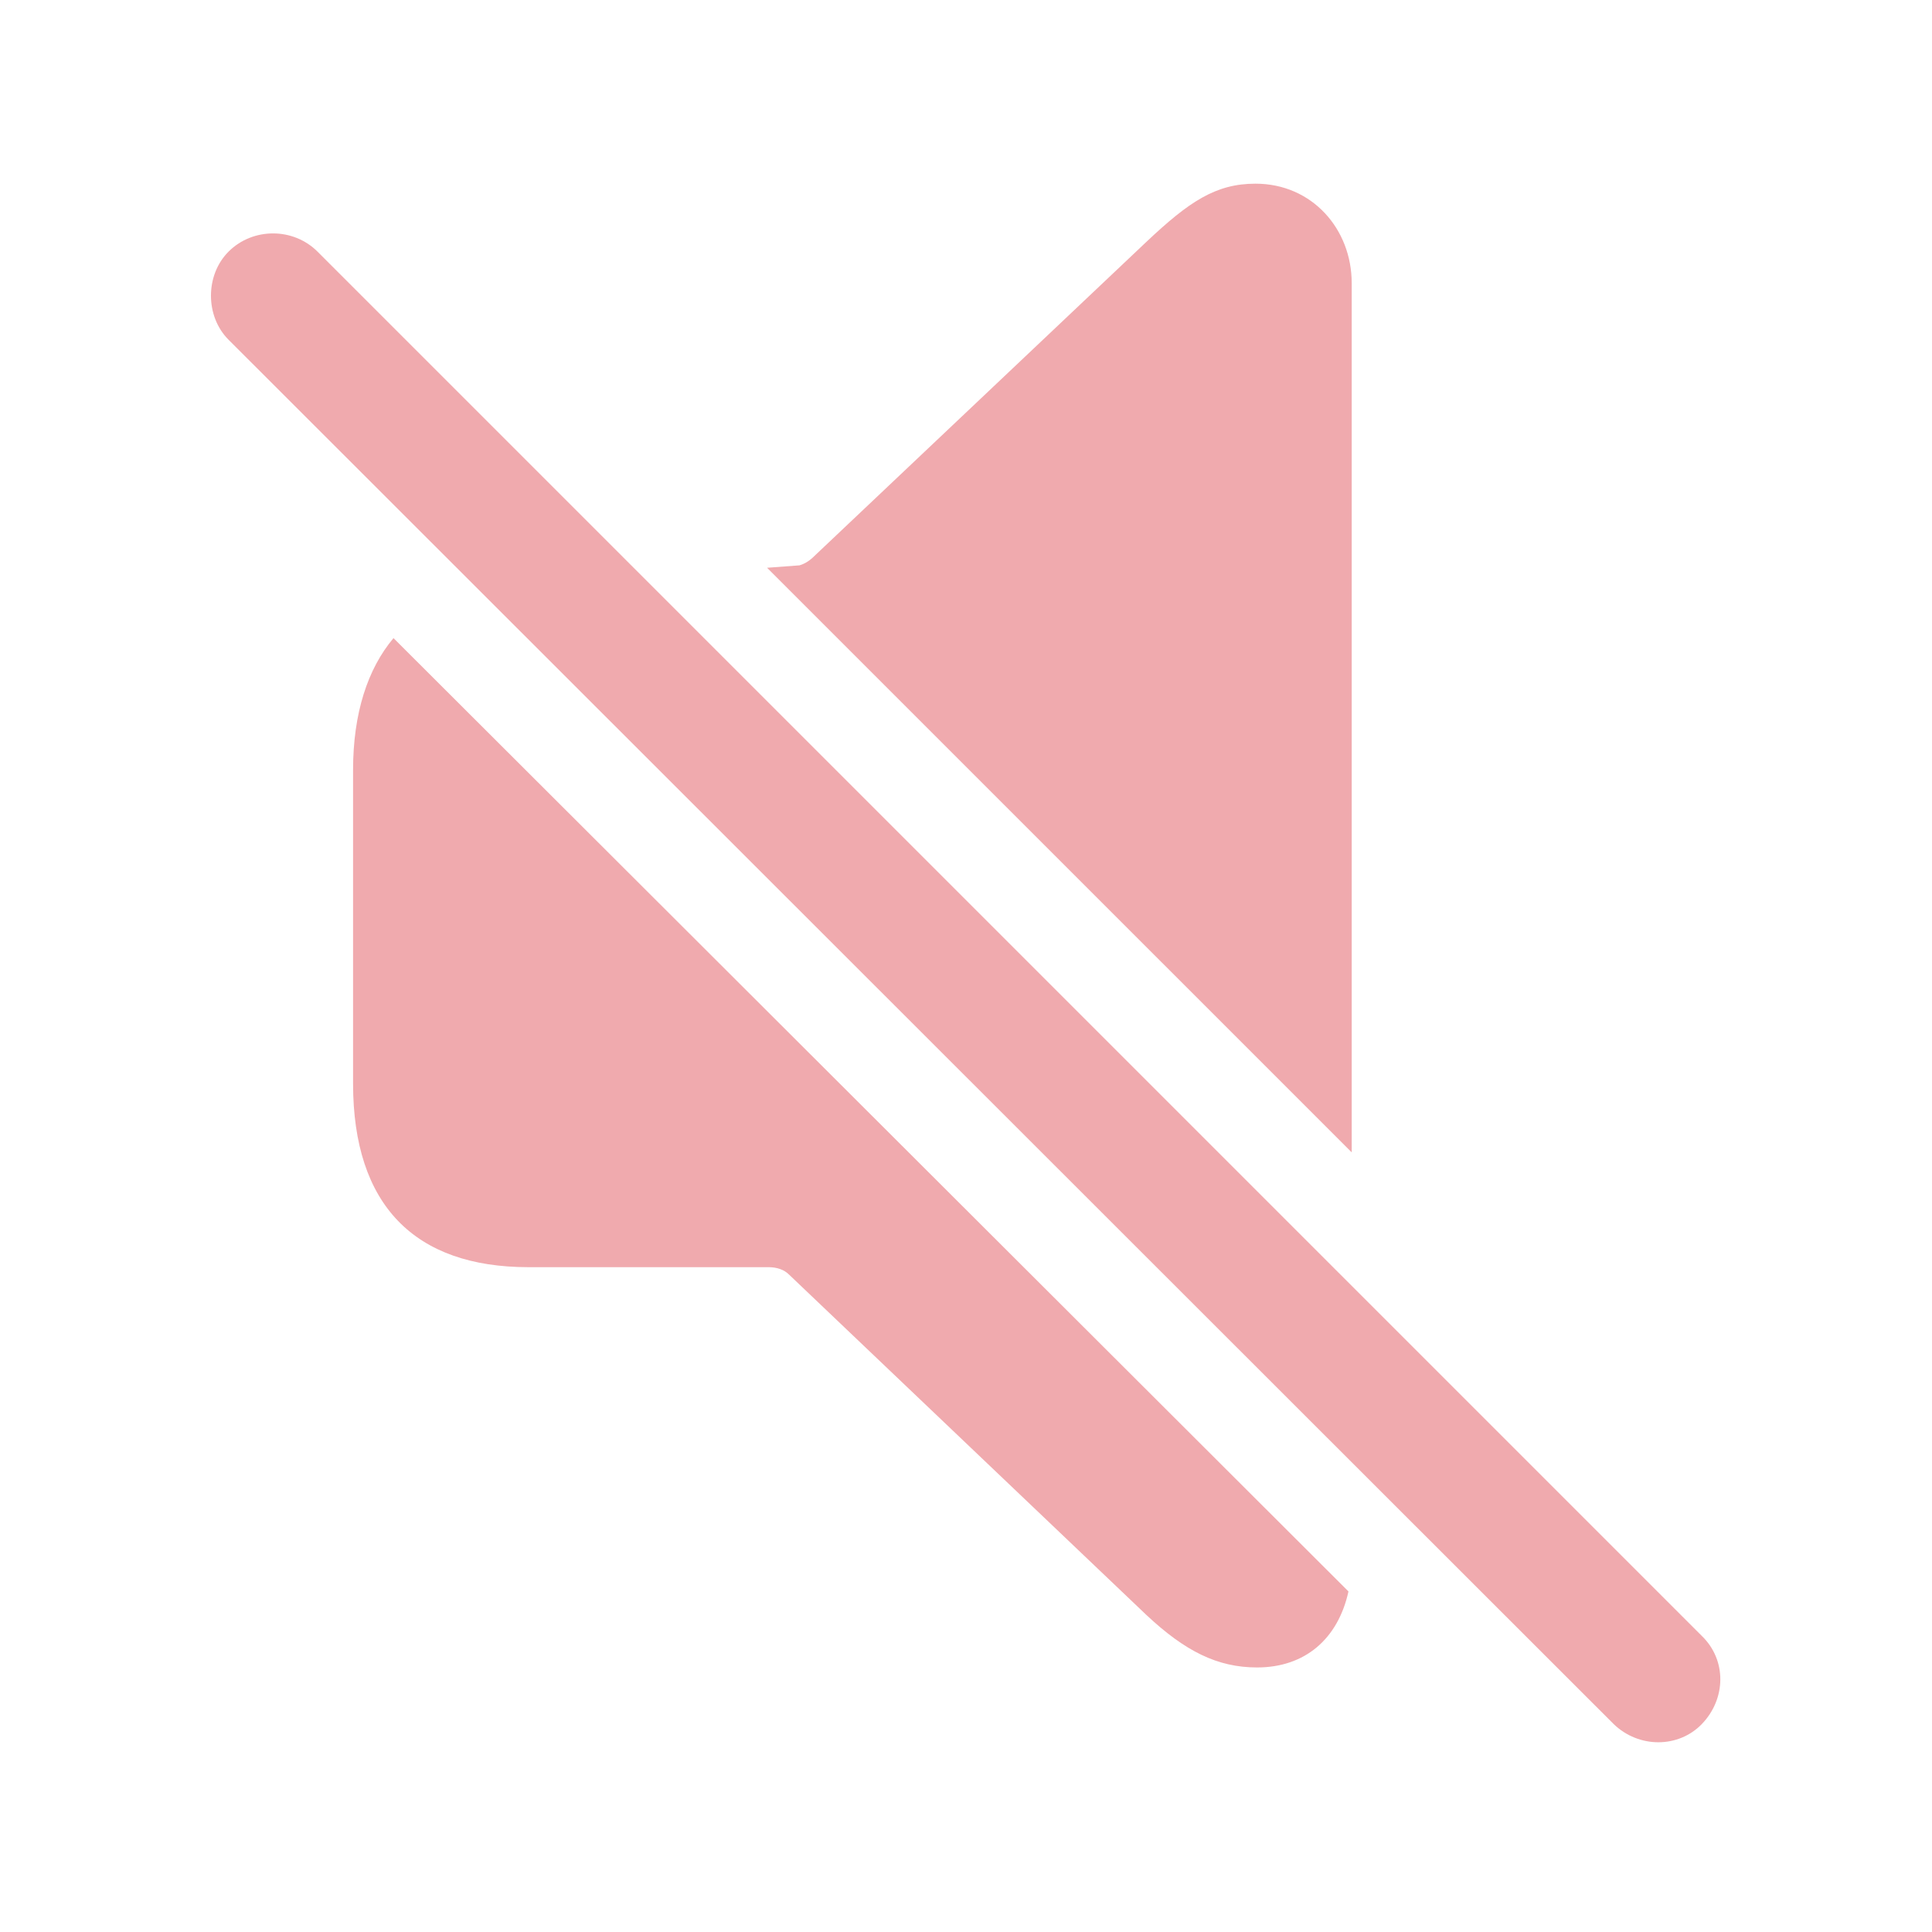
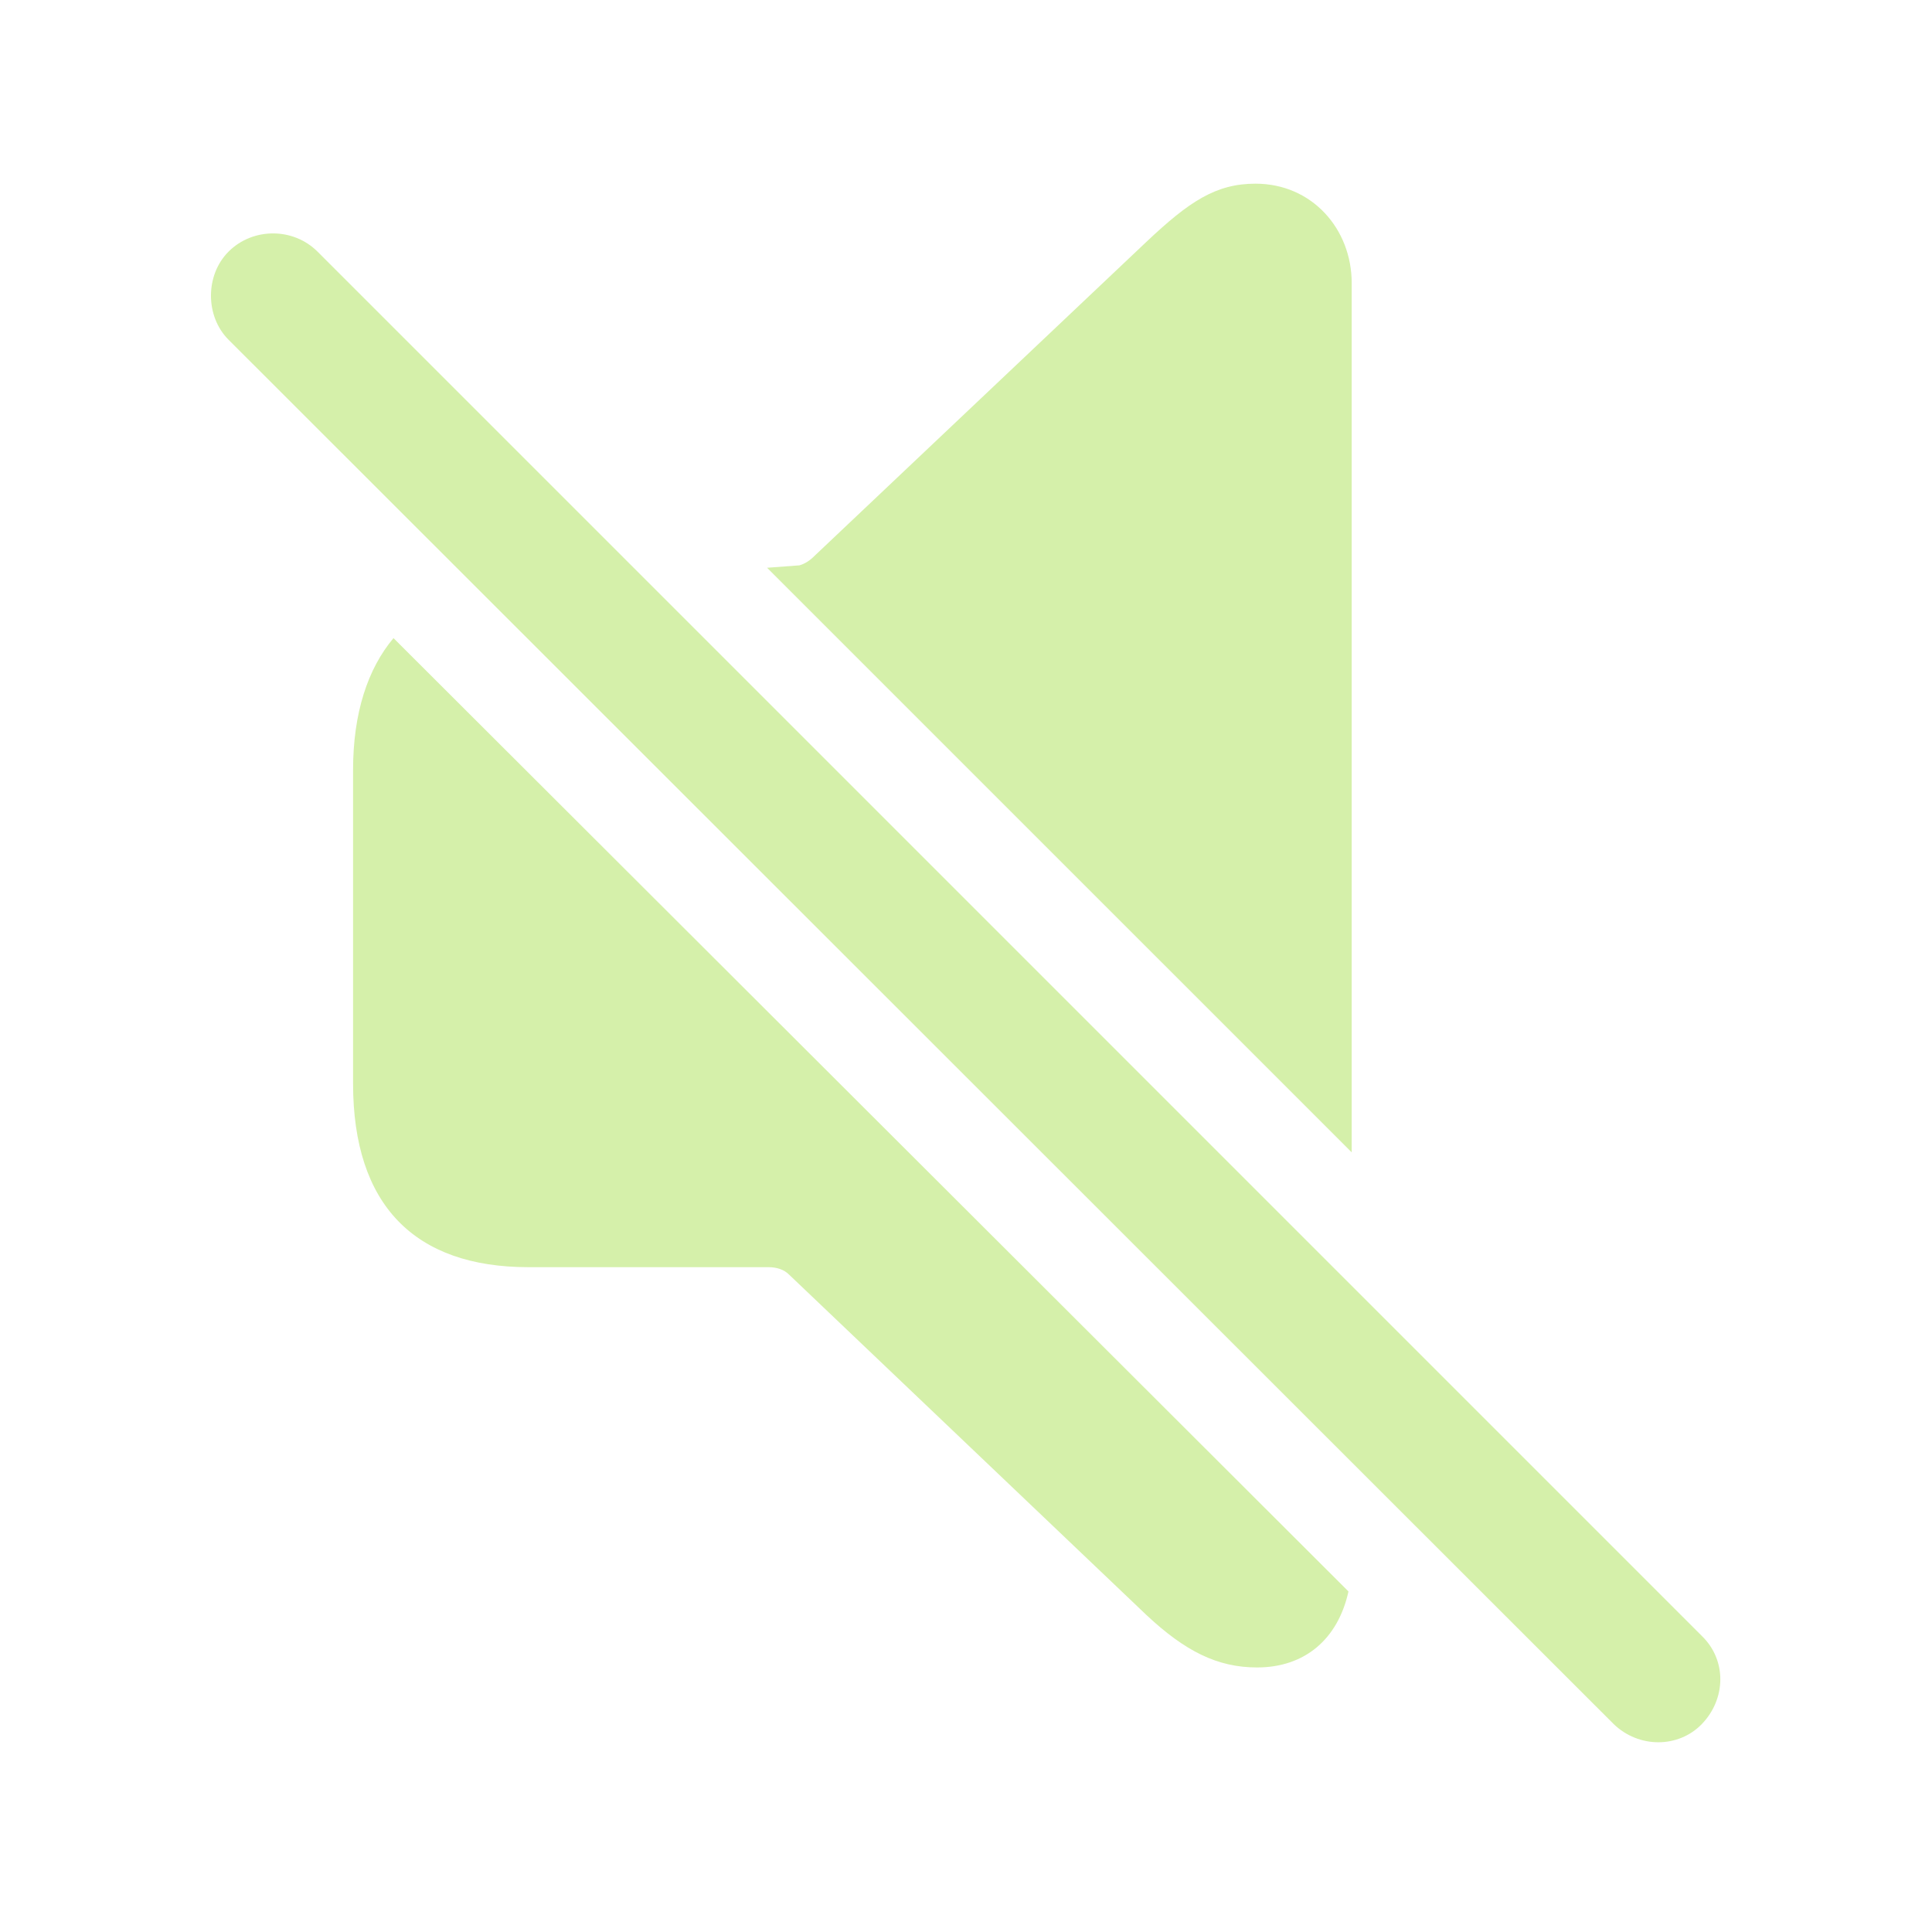
- <svg fill="#F0AAAE" width="120px" height="120px" viewBox="0 0 56 56">
+ <svg fill="#D5F0AA" width="120px" height="120px" viewBox="0 0 56 56">
  <path d="M 39.18 33.402 L 39.18 8.207 C 39.18 6.637 38.031 5.324 36.391 5.324 C 35.242 5.324 34.469 5.84 33.227 7.012 L 23.617 16.105 C 23.477 16.246 23.336 16.34 23.172 16.387 L 22.234 16.457 Z M 46.773 49.973 C 47.5 50.676 48.648 50.676 49.328 49.973 C 50.031 49.246 50.055 48.121 49.328 47.418 L 9.203 7.293 C 8.5 6.59 7.328 6.59 6.625 7.293 C 5.945 7.973 5.945 9.168 6.625 9.848 Z M 36.437 48.332 C 37.82 48.332 38.781 47.512 39.086 46.129 L 11.406 18.496 C 10.656 19.387 10.234 20.676 10.234 22.316 L 10.234 31.41 C 10.234 34.926 12.015 36.73 15.32 36.73 L 22.281 36.73 C 22.515 36.73 22.727 36.801 22.867 36.941 L 33.227 46.809 C 34.352 47.863 35.289 48.332 36.437 48.332 Z" />
</svg>
